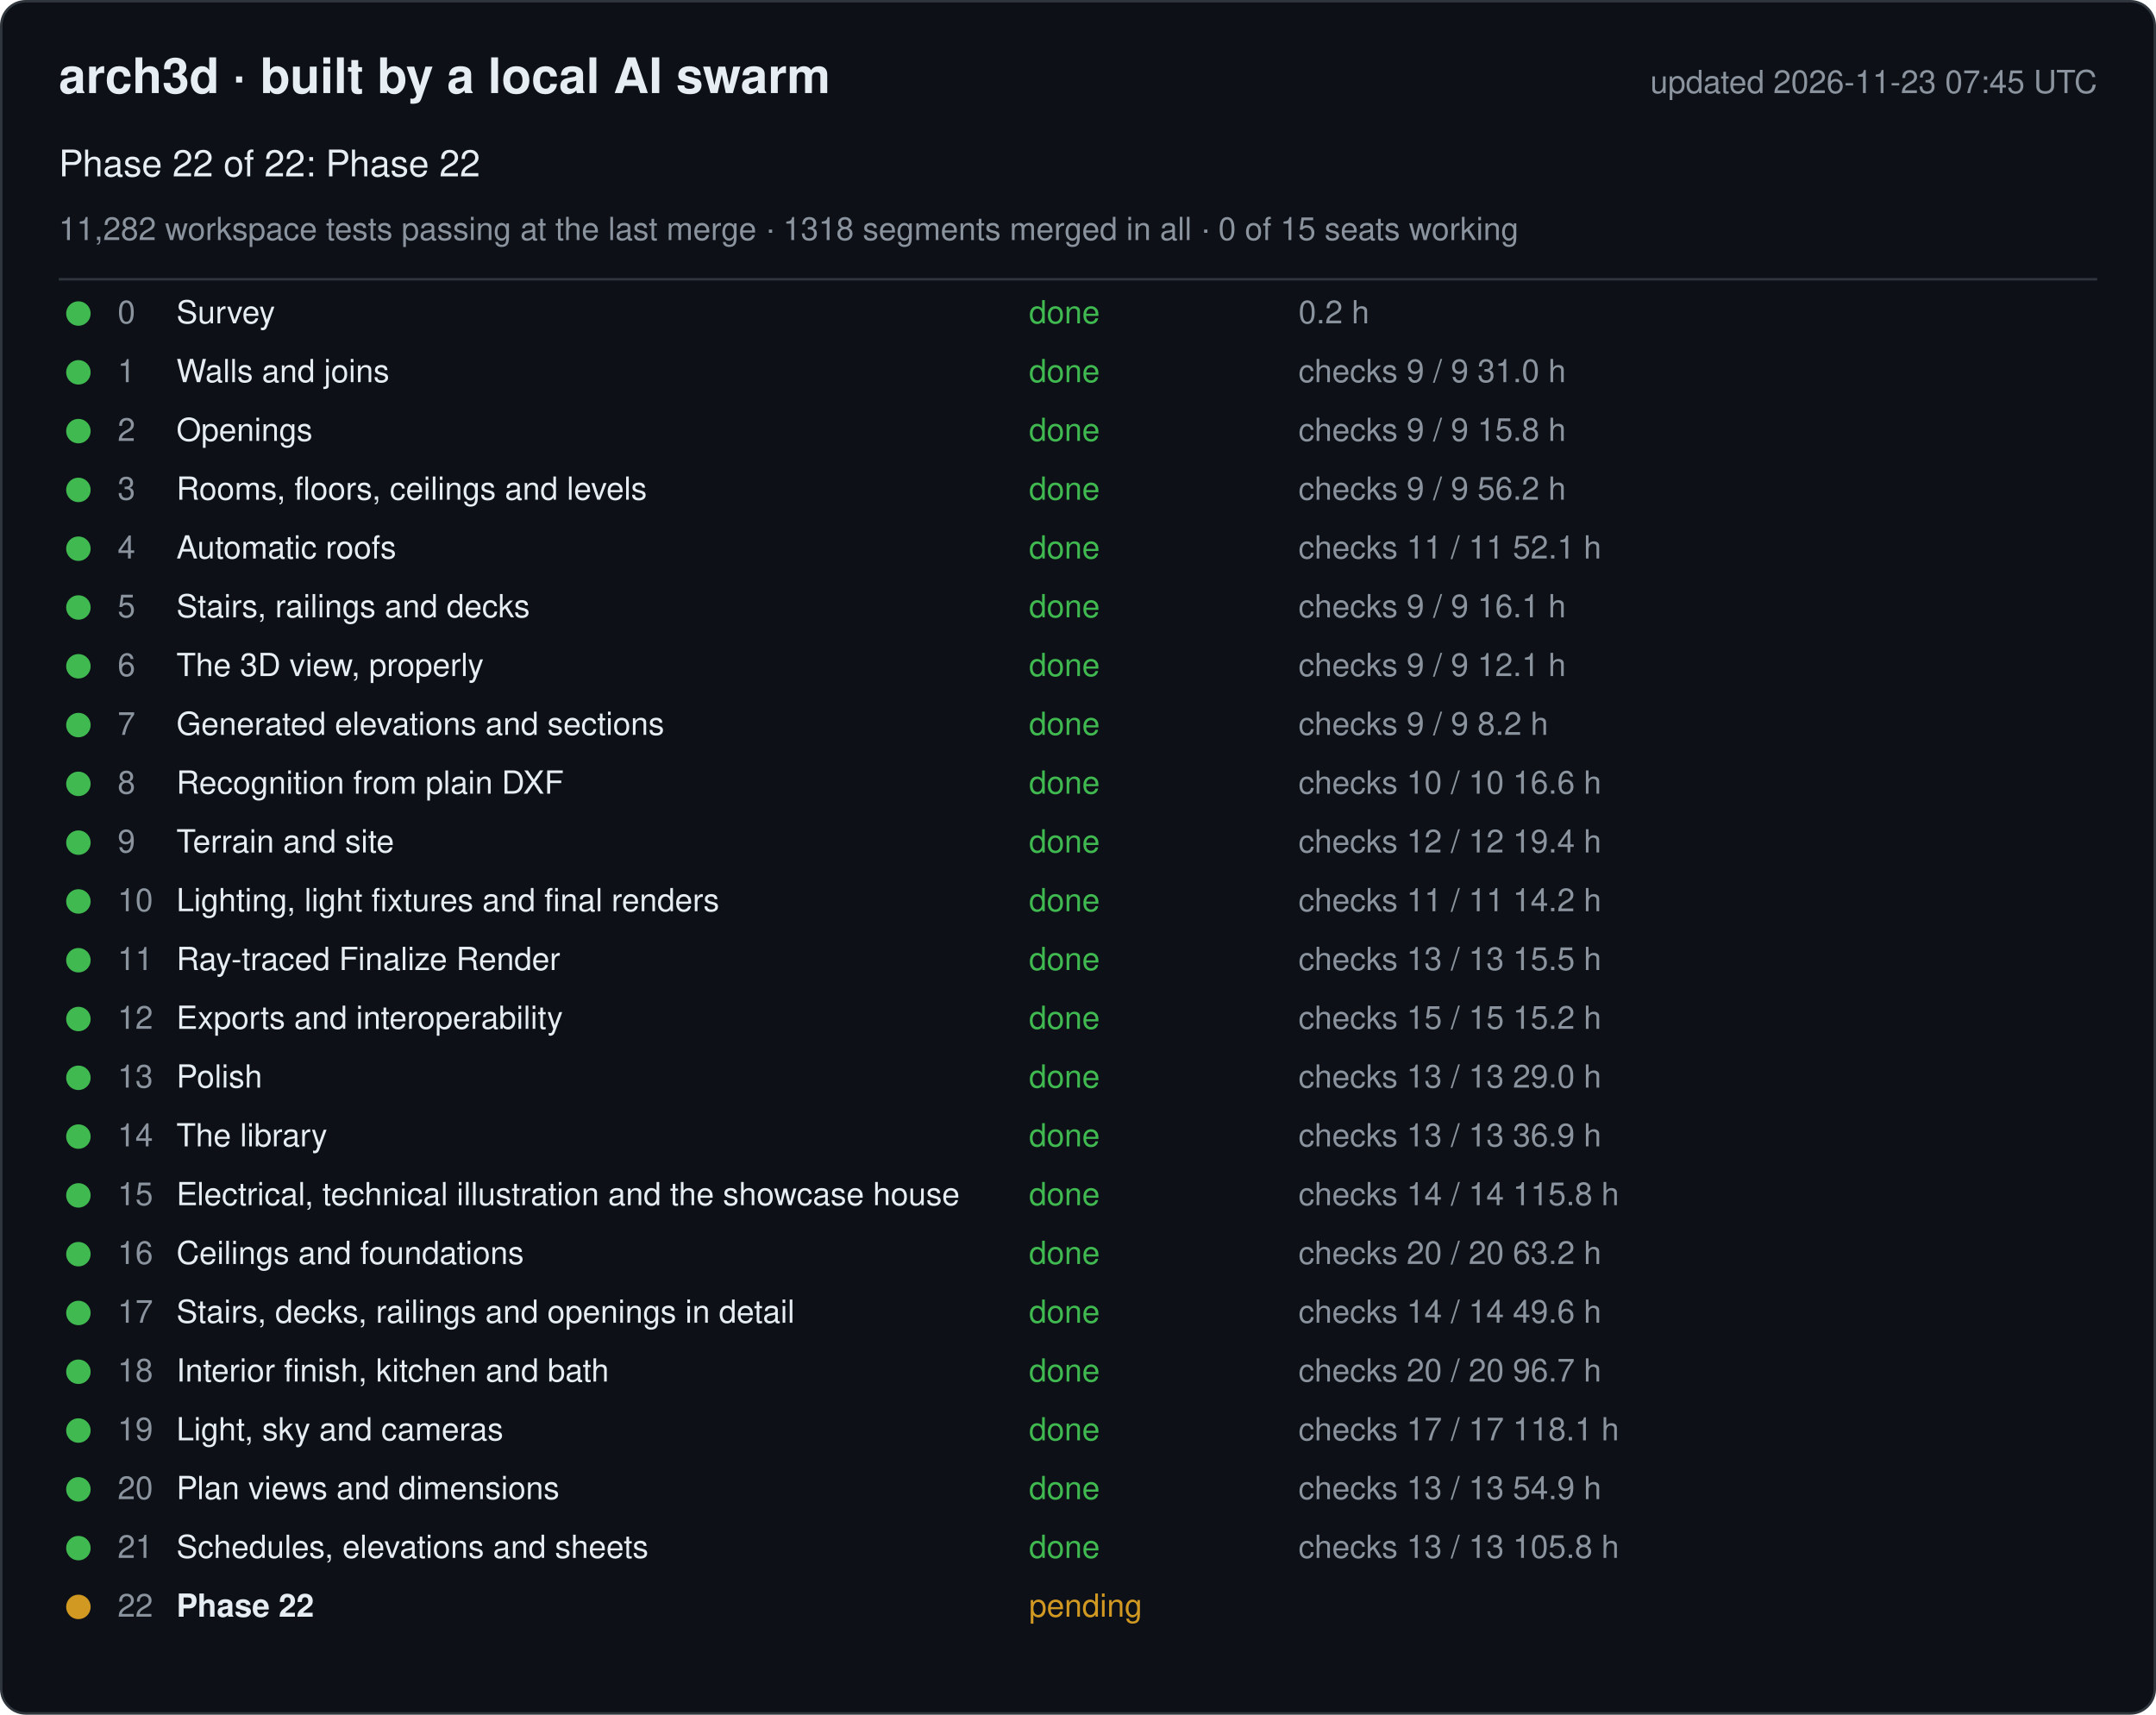
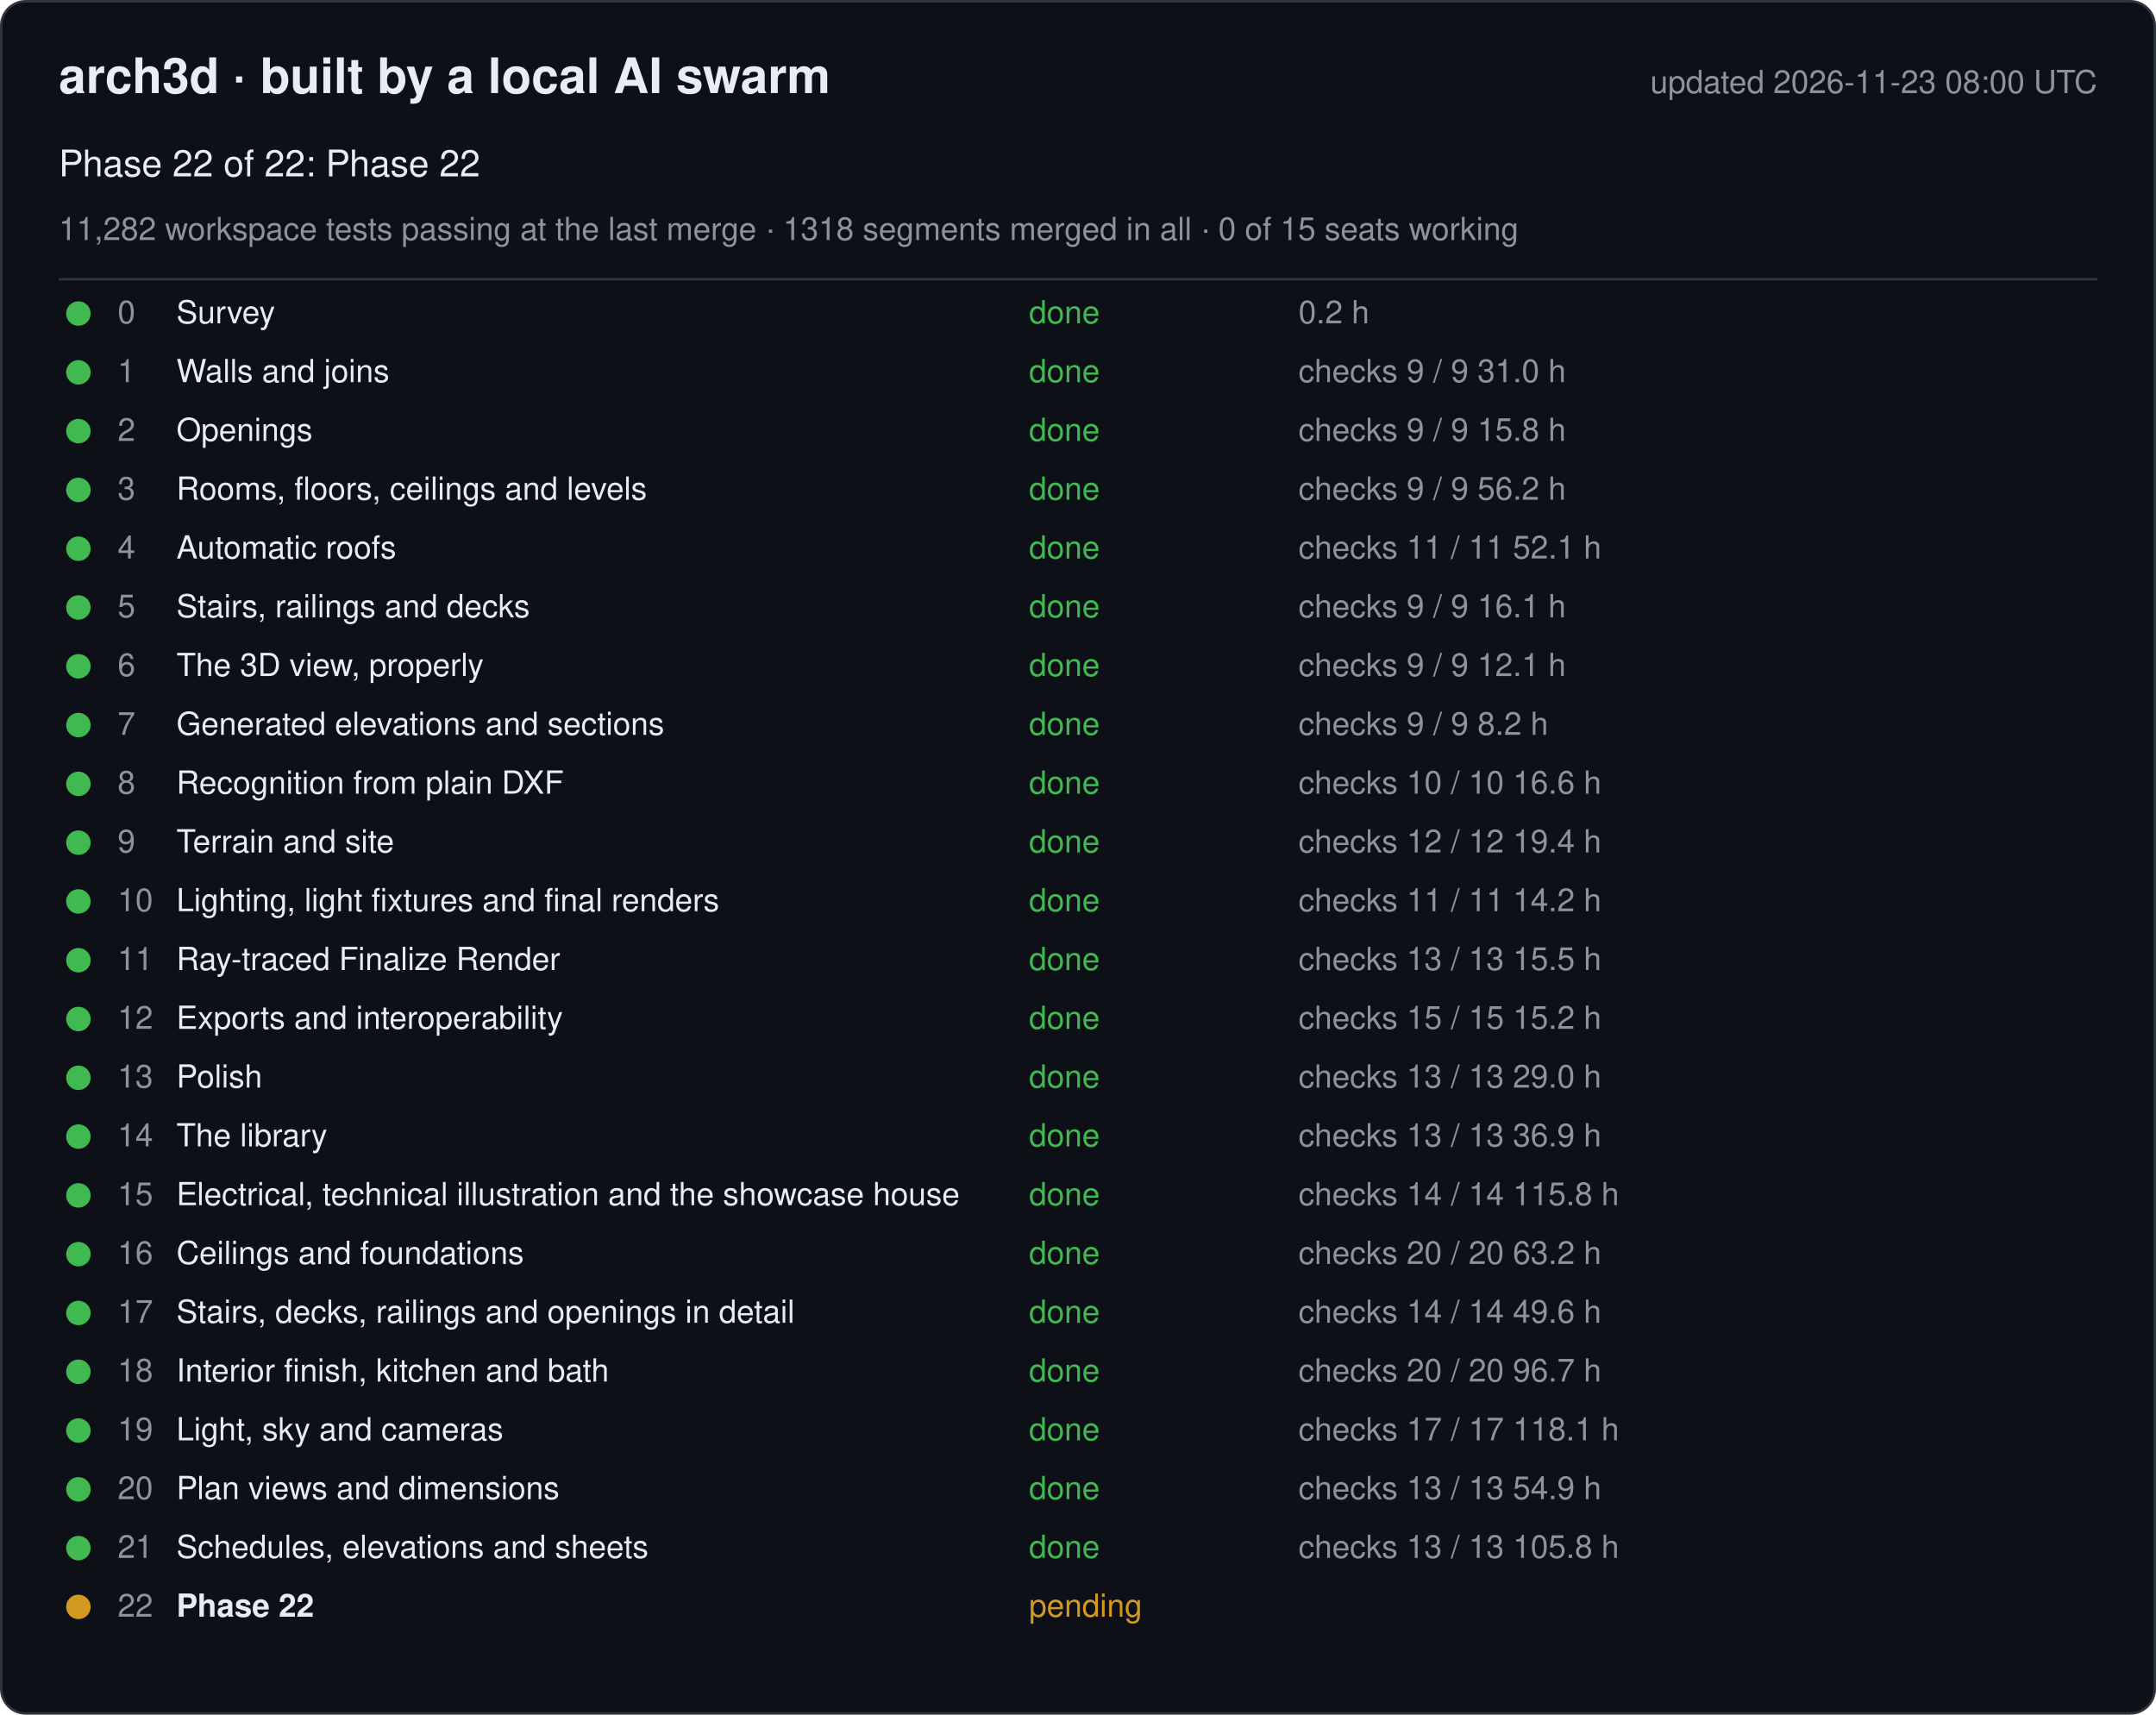
<svg xmlns="http://www.w3.org/2000/svg" width="880" height="700" viewBox="0 0 880 700" font-family="-apple-system, Segoe UI, Helvetica, Arial, sans-serif">
  <rect x="0.5" y="0.5" width="879" height="699" rx="10" fill="#0d1117" stroke="#30363d" />
  <text x="24" y="38" font-size="20" font-weight="600" fill="#e6edf3">arch3d · built by a local AI swarm</text>
-   <text x="856" y="38" font-size="13" fill="#8b949e" text-anchor="end">updated 2026-11-23 07:45 UTC</text>
+   <text x="856" y="38" font-size="13" fill="#8b949e" text-anchor="end">updated 2026-11-23 08:00 UTC</text>
  <text x="24" y="72" font-size="15" fill="#e6edf3">Phase 22 of 22: Phase 22</text>
  <text x="24" y="98" font-size="13" fill="#8b949e">11,282 workspace tests passing at the last merge · 1318 segments merged in all · 0 of 15 seats working</text>
  <line x1="24" y1="114" x2="856" y2="114" stroke="#30363d" />
  <g data-phase="0">
    <circle cx="32" cy="128" r="5" fill="#3fb950" />
    <text x="48" y="132" font-size="13" fill="#8b949e">0</text>
    <text x="72" y="132" font-size="13" fill="#e6edf3">Survey</text>
    <text x="420" y="132" font-size="13" fill="#3fb950">done</text>
    <text x="530" y="132" font-size="13" fill="#8b949e">0.2 h</text>
  </g>
  <g data-phase="1">
    <circle cx="32" cy="152" r="5" fill="#3fb950" />
    <text x="48" y="156" font-size="13" fill="#8b949e">1</text>
    <text x="72" y="156" font-size="13" fill="#e6edf3">Walls and joins</text>
    <text x="420" y="156" font-size="13" fill="#3fb950">done</text>
    <text x="530" y="156" font-size="13" fill="#8b949e">checks 9 / 9   31.0 h</text>
  </g>
  <g data-phase="2">
    <circle cx="32" cy="176" r="5" fill="#3fb950" />
    <text x="48" y="180" font-size="13" fill="#8b949e">2</text>
    <text x="72" y="180" font-size="13" fill="#e6edf3">Openings</text>
    <text x="420" y="180" font-size="13" fill="#3fb950">done</text>
    <text x="530" y="180" font-size="13" fill="#8b949e">checks 9 / 9   15.8 h</text>
  </g>
  <g data-phase="3">
    <circle cx="32" cy="200" r="5" fill="#3fb950" />
    <text x="48" y="204" font-size="13" fill="#8b949e">3</text>
    <text x="72" y="204" font-size="13" fill="#e6edf3">Rooms, floors, ceilings and levels</text>
    <text x="420" y="204" font-size="13" fill="#3fb950">done</text>
    <text x="530" y="204" font-size="13" fill="#8b949e">checks 9 / 9   56.2 h</text>
  </g>
  <g data-phase="4">
    <circle cx="32" cy="224" r="5" fill="#3fb950" />
    <text x="48" y="228" font-size="13" fill="#8b949e">4</text>
    <text x="72" y="228" font-size="13" fill="#e6edf3">Automatic roofs</text>
    <text x="420" y="228" font-size="13" fill="#3fb950">done</text>
    <text x="530" y="228" font-size="13" fill="#8b949e">checks 11 / 11   52.1 h</text>
  </g>
  <g data-phase="5">
    <circle cx="32" cy="248" r="5" fill="#3fb950" />
    <text x="48" y="252" font-size="13" fill="#8b949e">5</text>
    <text x="72" y="252" font-size="13" fill="#e6edf3">Stairs, railings and decks</text>
    <text x="420" y="252" font-size="13" fill="#3fb950">done</text>
    <text x="530" y="252" font-size="13" fill="#8b949e">checks 9 / 9   16.1 h</text>
  </g>
  <g data-phase="6">
    <circle cx="32" cy="272" r="5" fill="#3fb950" />
    <text x="48" y="276" font-size="13" fill="#8b949e">6</text>
    <text x="72" y="276" font-size="13" fill="#e6edf3">The 3D view, properly</text>
    <text x="420" y="276" font-size="13" fill="#3fb950">done</text>
    <text x="530" y="276" font-size="13" fill="#8b949e">checks 9 / 9   12.1 h</text>
  </g>
  <g data-phase="7">
    <circle cx="32" cy="296" r="5" fill="#3fb950" />
    <text x="48" y="300" font-size="13" fill="#8b949e">7</text>
    <text x="72" y="300" font-size="13" fill="#e6edf3">Generated elevations and sections</text>
    <text x="420" y="300" font-size="13" fill="#3fb950">done</text>
    <text x="530" y="300" font-size="13" fill="#8b949e">checks 9 / 9   8.2 h</text>
  </g>
  <g data-phase="8">
    <circle cx="32" cy="320" r="5" fill="#3fb950" />
    <text x="48" y="324" font-size="13" fill="#8b949e">8</text>
    <text x="72" y="324" font-size="13" fill="#e6edf3">Recognition from plain DXF</text>
    <text x="420" y="324" font-size="13" fill="#3fb950">done</text>
    <text x="530" y="324" font-size="13" fill="#8b949e">checks 10 / 10   16.6 h</text>
  </g>
  <g data-phase="9">
    <circle cx="32" cy="344" r="5" fill="#3fb950" />
    <text x="48" y="348" font-size="13" fill="#8b949e">9</text>
    <text x="72" y="348" font-size="13" fill="#e6edf3">Terrain and site</text>
    <text x="420" y="348" font-size="13" fill="#3fb950">done</text>
    <text x="530" y="348" font-size="13" fill="#8b949e">checks 12 / 12   19.4 h</text>
  </g>
  <g data-phase="10">
    <circle cx="32" cy="368" r="5" fill="#3fb950" />
    <text x="48" y="372" font-size="13" fill="#8b949e">10</text>
    <text x="72" y="372" font-size="13" fill="#e6edf3">Lighting, light fixtures and final renders</text>
    <text x="420" y="372" font-size="13" fill="#3fb950">done</text>
    <text x="530" y="372" font-size="13" fill="#8b949e">checks 11 / 11   14.2 h</text>
  </g>
  <g data-phase="11">
    <circle cx="32" cy="392" r="5" fill="#3fb950" />
    <text x="48" y="396" font-size="13" fill="#8b949e">11</text>
    <text x="72" y="396" font-size="13" fill="#e6edf3">Ray-traced Finalize Render</text>
    <text x="420" y="396" font-size="13" fill="#3fb950">done</text>
    <text x="530" y="396" font-size="13" fill="#8b949e">checks 13 / 13   15.5 h</text>
  </g>
  <g data-phase="12">
    <circle cx="32" cy="416" r="5" fill="#3fb950" />
    <text x="48" y="420" font-size="13" fill="#8b949e">12</text>
    <text x="72" y="420" font-size="13" fill="#e6edf3">Exports and interoperability</text>
    <text x="420" y="420" font-size="13" fill="#3fb950">done</text>
    <text x="530" y="420" font-size="13" fill="#8b949e">checks 15 / 15   15.2 h</text>
  </g>
  <g data-phase="13">
    <circle cx="32" cy="440" r="5" fill="#3fb950" />
    <text x="48" y="444" font-size="13" fill="#8b949e">13</text>
    <text x="72" y="444" font-size="13" fill="#e6edf3">Polish</text>
    <text x="420" y="444" font-size="13" fill="#3fb950">done</text>
    <text x="530" y="444" font-size="13" fill="#8b949e">checks 13 / 13   29.0 h</text>
  </g>
  <g data-phase="14">
    <circle cx="32" cy="464" r="5" fill="#3fb950" />
    <text x="48" y="468" font-size="13" fill="#8b949e">14</text>
    <text x="72" y="468" font-size="13" fill="#e6edf3">The library</text>
    <text x="420" y="468" font-size="13" fill="#3fb950">done</text>
    <text x="530" y="468" font-size="13" fill="#8b949e">checks 13 / 13   36.9 h</text>
  </g>
  <g data-phase="15">
    <circle cx="32" cy="488" r="5" fill="#3fb950" />
    <text x="48" y="492" font-size="13" fill="#8b949e">15</text>
    <text x="72" y="492" font-size="13" fill="#e6edf3">Electrical, technical illustration and the showcase house</text>
    <text x="420" y="492" font-size="13" fill="#3fb950">done</text>
    <text x="530" y="492" font-size="13" fill="#8b949e">checks 14 / 14   115.8 h</text>
  </g>
  <g data-phase="16">
    <circle cx="32" cy="512" r="5" fill="#3fb950" />
    <text x="48" y="516" font-size="13" fill="#8b949e">16</text>
    <text x="72" y="516" font-size="13" fill="#e6edf3">Ceilings and foundations</text>
    <text x="420" y="516" font-size="13" fill="#3fb950">done</text>
    <text x="530" y="516" font-size="13" fill="#8b949e">checks 20 / 20   63.2 h</text>
  </g>
  <g data-phase="17">
    <circle cx="32" cy="536" r="5" fill="#3fb950" />
    <text x="48" y="540" font-size="13" fill="#8b949e">17</text>
    <text x="72" y="540" font-size="13" fill="#e6edf3">Stairs, decks, railings and openings in detail</text>
    <text x="420" y="540" font-size="13" fill="#3fb950">done</text>
    <text x="530" y="540" font-size="13" fill="#8b949e">checks 14 / 14   49.6 h</text>
  </g>
  <g data-phase="18">
    <circle cx="32" cy="560" r="5" fill="#3fb950" />
    <text x="48" y="564" font-size="13" fill="#8b949e">18</text>
    <text x="72" y="564" font-size="13" fill="#e6edf3">Interior finish, kitchen and bath</text>
    <text x="420" y="564" font-size="13" fill="#3fb950">done</text>
    <text x="530" y="564" font-size="13" fill="#8b949e">checks 20 / 20   96.7 h</text>
  </g>
  <g data-phase="19">
    <circle cx="32" cy="584" r="5" fill="#3fb950" />
    <text x="48" y="588" font-size="13" fill="#8b949e">19</text>
    <text x="72" y="588" font-size="13" fill="#e6edf3">Light, sky and cameras</text>
    <text x="420" y="588" font-size="13" fill="#3fb950">done</text>
    <text x="530" y="588" font-size="13" fill="#8b949e">checks 17 / 17   118.1 h</text>
  </g>
  <g data-phase="20">
    <circle cx="32" cy="608" r="5" fill="#3fb950" />
    <text x="48" y="612" font-size="13" fill="#8b949e">20</text>
    <text x="72" y="612" font-size="13" fill="#e6edf3">Plan views and dimensions</text>
    <text x="420" y="612" font-size="13" fill="#3fb950">done</text>
    <text x="530" y="612" font-size="13" fill="#8b949e">checks 13 / 13   54.9 h</text>
  </g>
  <g data-phase="21">
    <circle cx="32" cy="632" r="5" fill="#3fb950" />
    <text x="48" y="636" font-size="13" fill="#8b949e">21</text>
    <text x="72" y="636" font-size="13" fill="#e6edf3">Schedules, elevations and sheets</text>
    <text x="420" y="636" font-size="13" fill="#3fb950">done</text>
    <text x="530" y="636" font-size="13" fill="#8b949e">checks 13 / 13   105.8 h</text>
  </g>
  <g data-phase="22">
    <circle cx="32" cy="656" r="5" fill="#d29922" />
    <text x="48" y="660" font-size="13" fill="#8b949e">22</text>
    <text x="72" y="660" font-size="13" fill="#e6edf3" font-weight="600">Phase 22</text>
    <text x="420" y="660" font-size="13" fill="#d29922">pending</text>
    <text x="530" y="660" font-size="13" fill="#8b949e" />
  </g>
</svg>
